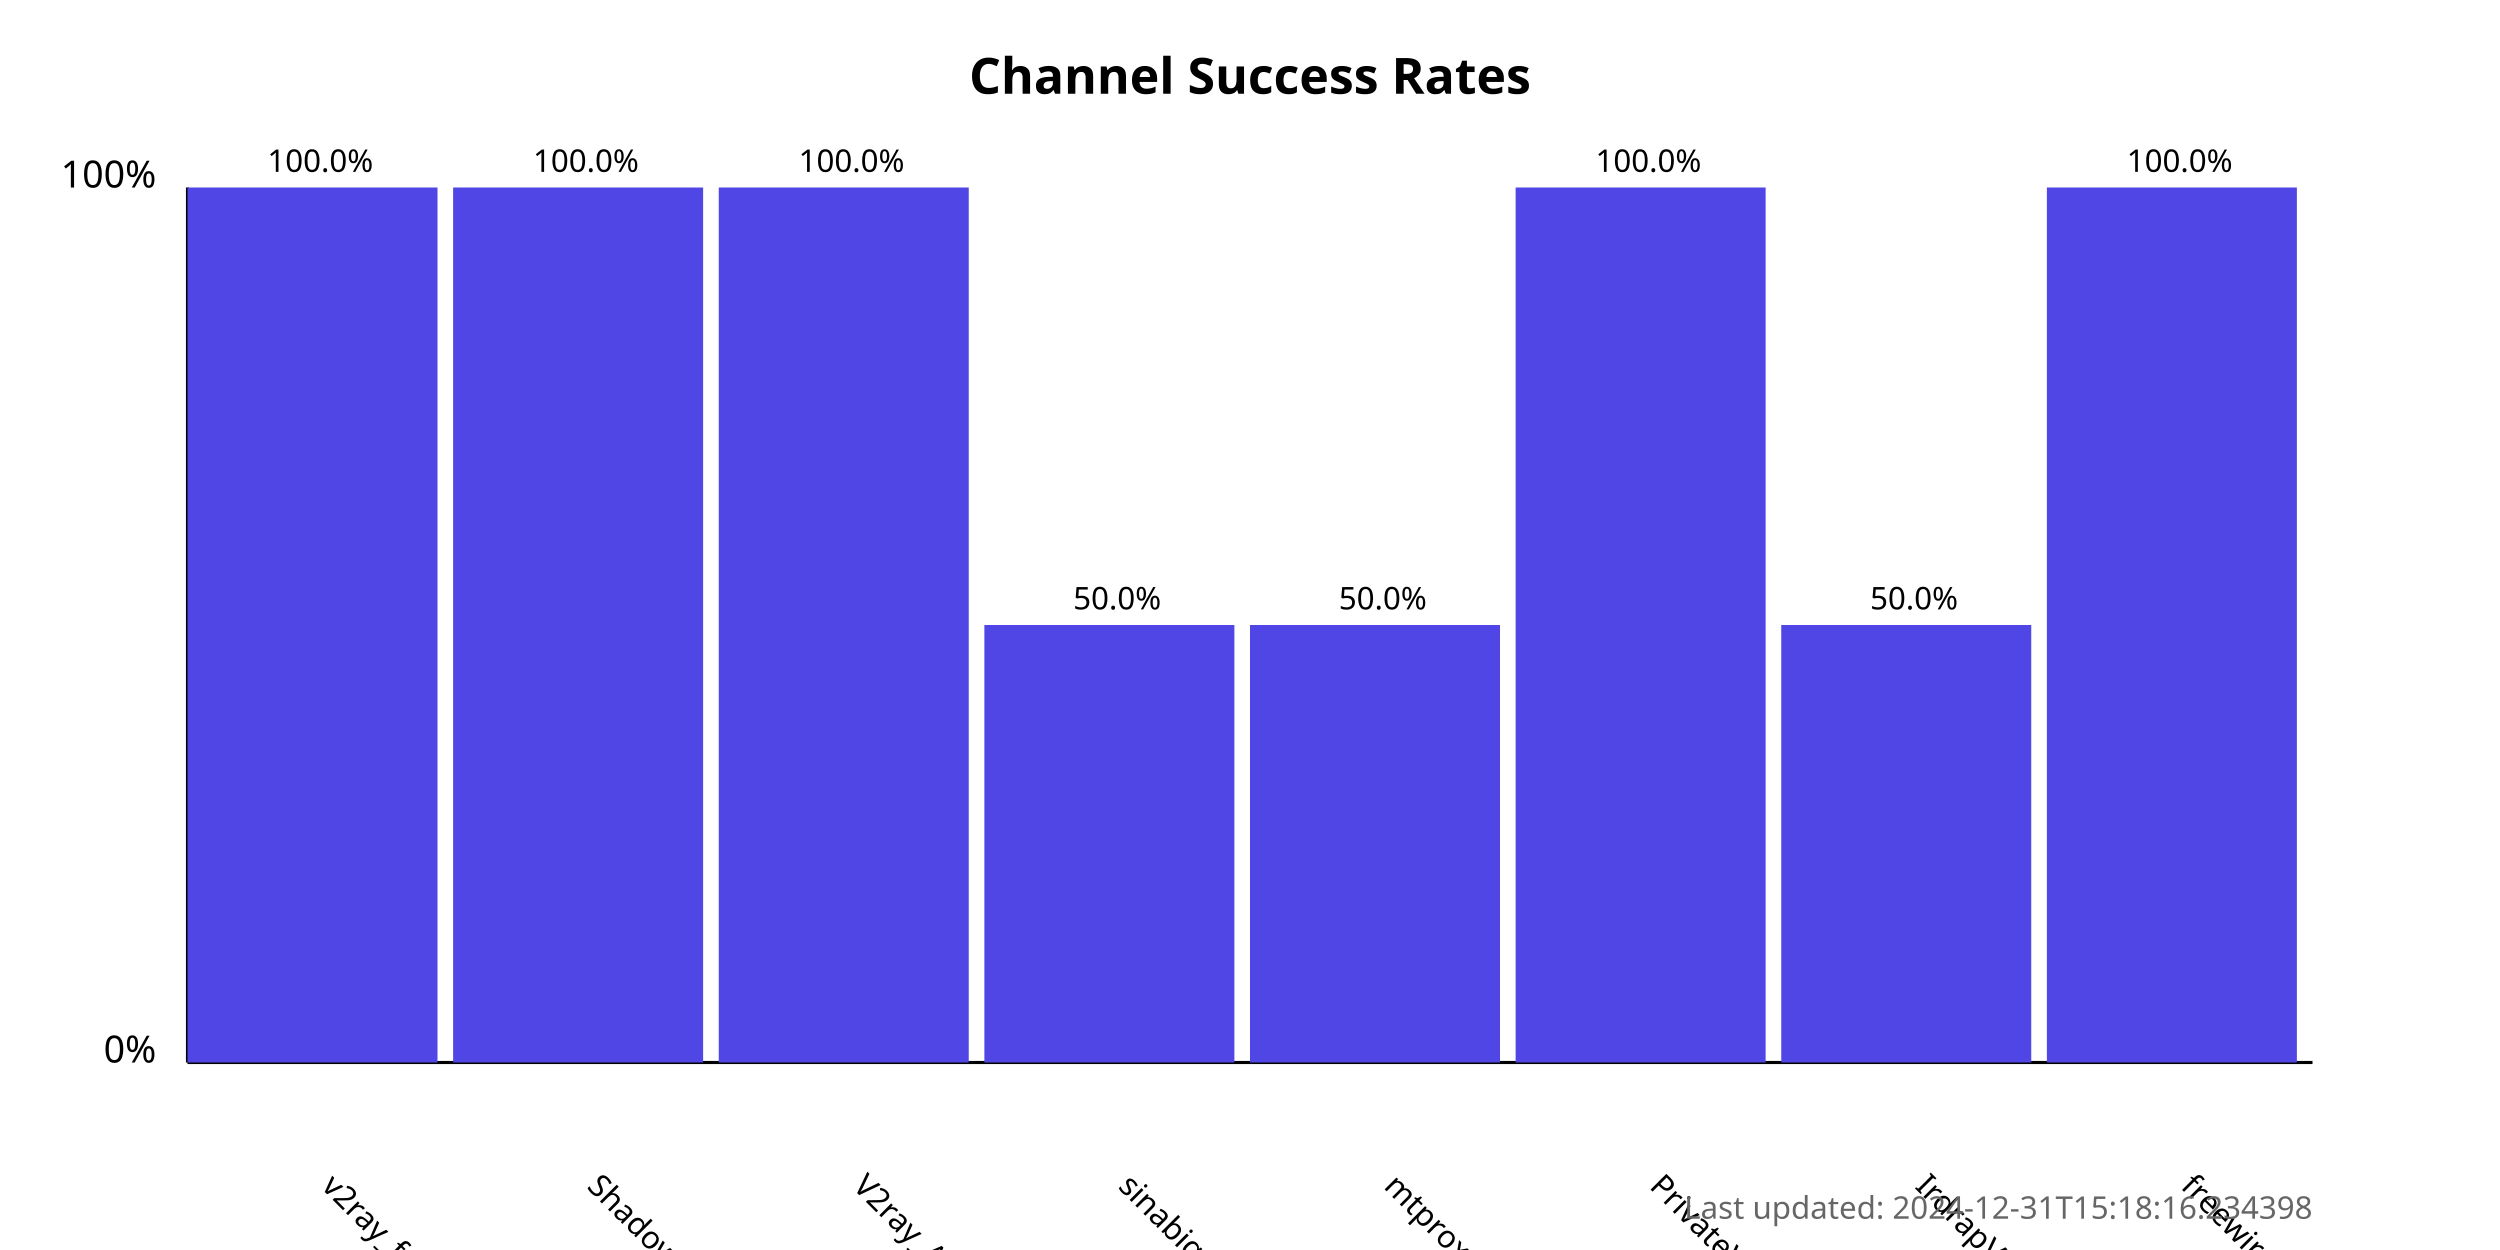
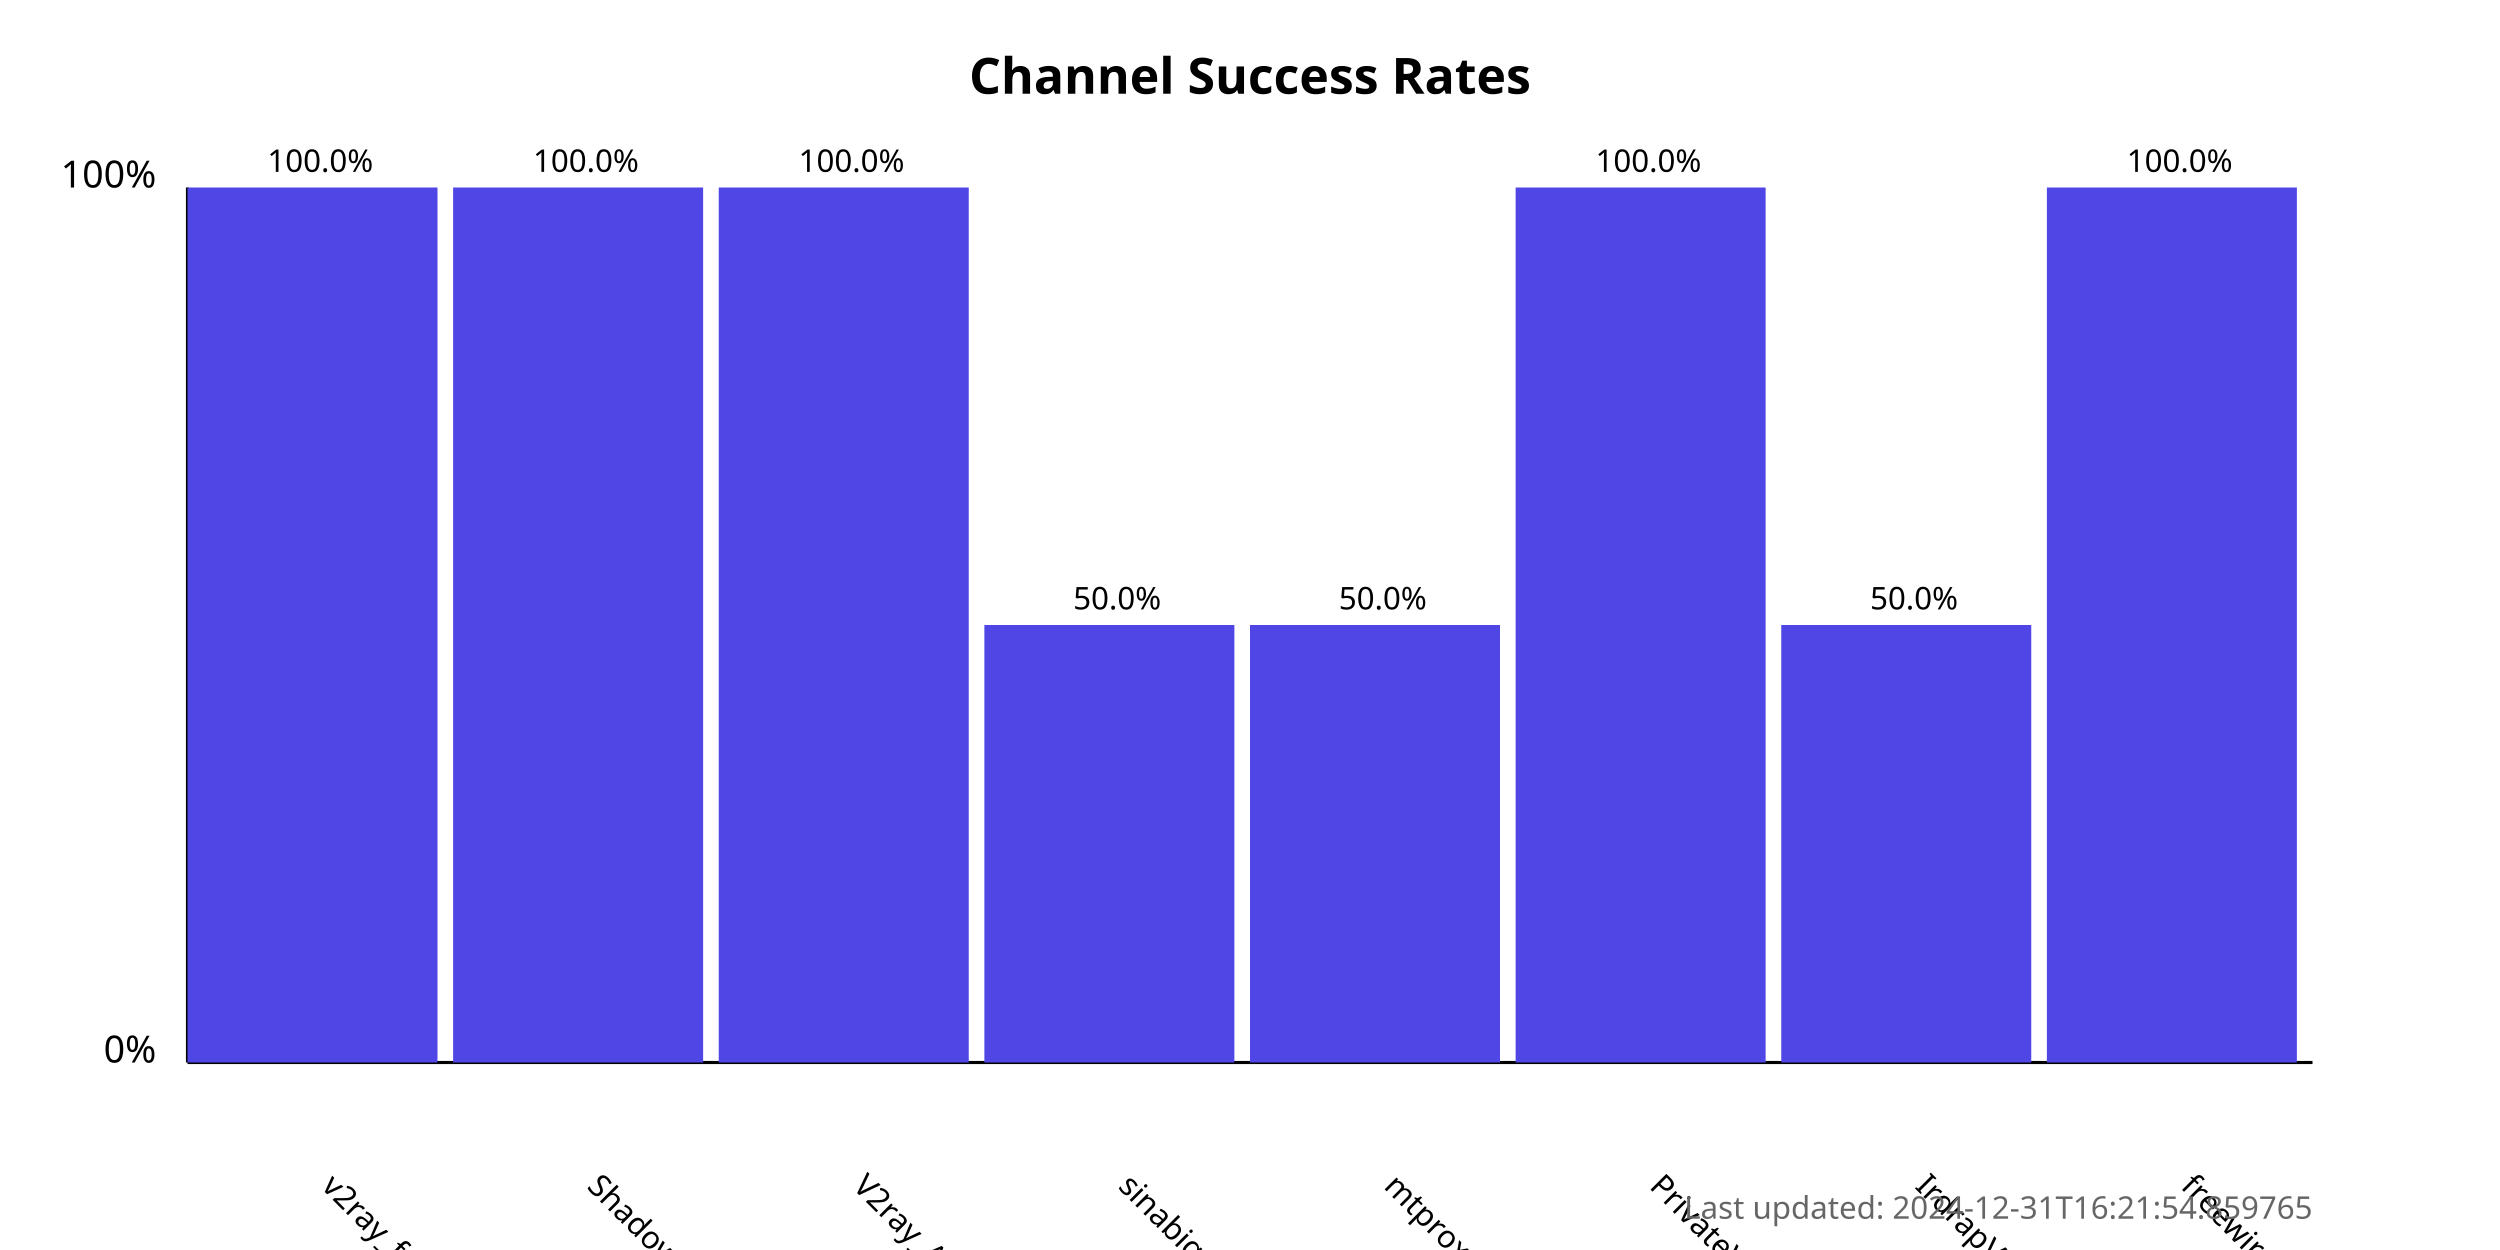
<svg xmlns="http://www.w3.org/2000/svg" width="800" height="400">
  <style>
            .chart-title { font: bold 16px sans-serif; }
            .axis-label { font: 12px sans-serif; }
            .tick-label { font: 10px sans-serif; }
            .bar { fill: #4f46e5; }
            .bar:hover { fill: #6366f1; }
            .timestamp { font: 10px sans-serif; fill: #666; }
        </style>
  <text x="400.0" y="30" text-anchor="middle" class="chart-title">
            Channel Success Rates
        </text>
  <line x1="60" y1="340" x2="60" y2="60" stroke="black" stroke-width="1" />
  <line x1="60" y1="340" x2="740" y2="340" stroke="black" stroke-width="1" />
  <text x="50" y="340" text-anchor="end" class="axis-label">0%</text>
  <text x="50" y="60" text-anchor="end" class="axis-label">100%</text>
  <g>
    <rect x="60" y="60.0" width="80.0" height="280.0" class="bar" />
    <text x="102.5" y="380" transform="rotate(45, 102.5, 380)" text-anchor="start" class="tick-label">
                v2ray_free_conf
            </text>
    <text x="102.5" y="55.0" text-anchor="middle" class="tick-label">
                100.0%
            </text>
  </g>
  <g>
    <rect x="145.0" y="60.0" width="80.0" height="280.0" class="bar" />
    <text x="187.5" y="380" transform="rotate(45, 187.5, 380)" text-anchor="start" class="tick-label">
                ShadowProxy66
            </text>
    <text x="187.5" y="55.0" text-anchor="middle" class="tick-label">
                100.0%
            </text>
  </g>
  <g>
    <rect x="230.0" y="60.0" width="80.0" height="280.0" class="bar" />
    <text x="272.5" y="380" transform="rotate(45, 272.5, 380)" text-anchor="start" class="tick-label">
                V2ray_Alpha
            </text>
    <text x="272.5" y="55.0" text-anchor="middle" class="tick-label">
                100.0%
            </text>
  </g>
  <g>
    <rect x="315.0" y="200.0" width="80.0" height="140.0" class="bar" />
    <text x="357.5" y="380" transform="rotate(45, 357.5, 380)" text-anchor="start" class="tick-label">
                sinabigo
            </text>
    <text x="357.5" y="195.0" text-anchor="middle" class="tick-label">
                50.0%
            </text>
  </g>
  <g>
    <rect x="400.0" y="200.0" width="80.0" height="140.0" class="bar" />
    <text x="442.5" y="380" transform="rotate(45, 442.5, 380)" text-anchor="start" class="tick-label">
                mtproxy_lists
            </text>
    <text x="442.5" y="195.0" text-anchor="middle" class="tick-label">
                50.0%
            </text>
  </g>
  <g>
    <rect x="485.0" y="60.0" width="80.0" height="280.0" class="bar" />
    <text x="527.5" y="380" transform="rotate(45, 527.5, 380)" text-anchor="start" class="tick-label">
                PrivateVPNs
            </text>
    <text x="527.5" y="55.0" text-anchor="middle" class="tick-label">
                100.0%
            </text>
  </g>
  <g>
    <rect x="570.0" y="200.0" width="80.0" height="140.0" class="bar" />
    <text x="612.5" y="380" transform="rotate(45, 612.5, 380)" text-anchor="start" class="tick-label">
                IrdrapVPNnews
            </text>
    <text x="612.5" y="195.0" text-anchor="middle" class="tick-label">
                50.0%
            </text>
  </g>
  <g>
    <rect x="655.0" y="60.0" width="80.0" height="280.0" class="bar" />
    <text x="697.5" y="380" transform="rotate(45, 697.5, 380)" text-anchor="start" class="tick-label">
                freewireguard
            </text>
    <text x="697.5" y="55.0" text-anchor="middle" class="tick-label">
                100.0%
            </text>
  </g>
  <text x="740" y="390" text-anchor="end" class="timestamp">
-             Last updated: 2024-12-31T15:18:16.234398
+             Last updated: 2024-12-31T16:21:54.859765
        </text>
</svg>
